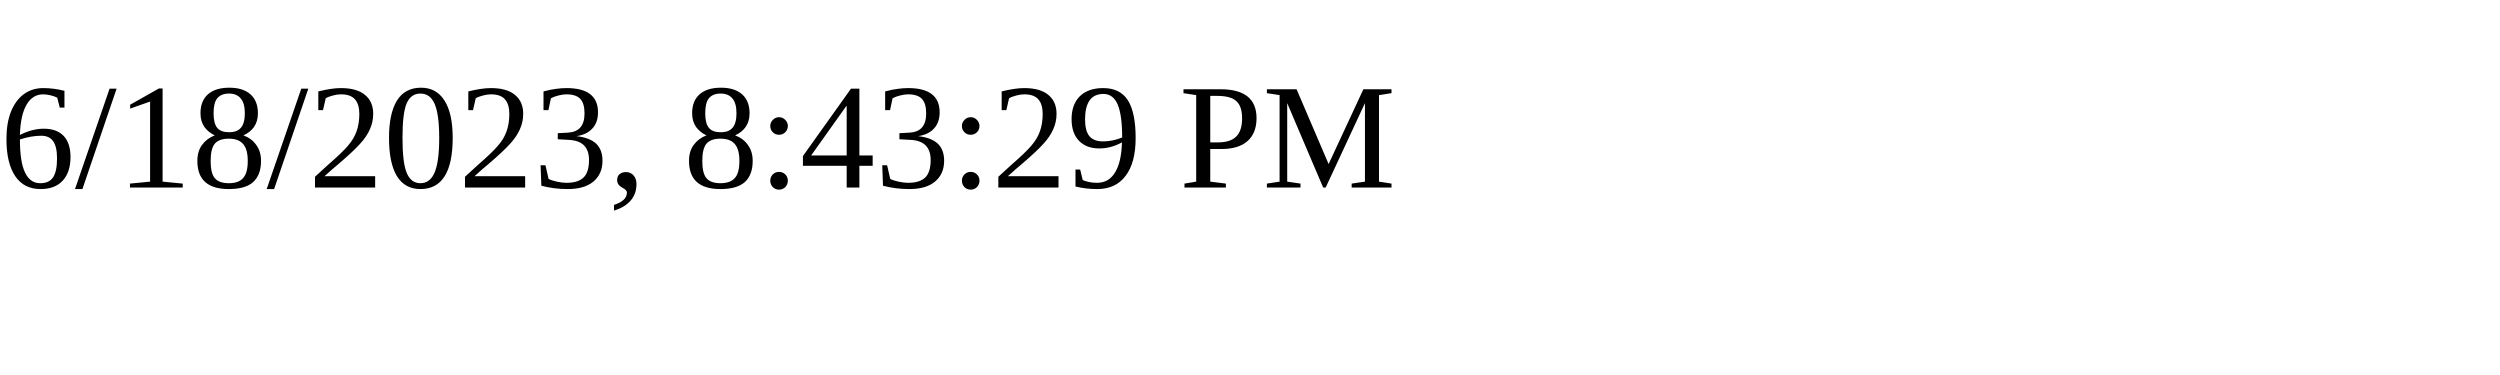
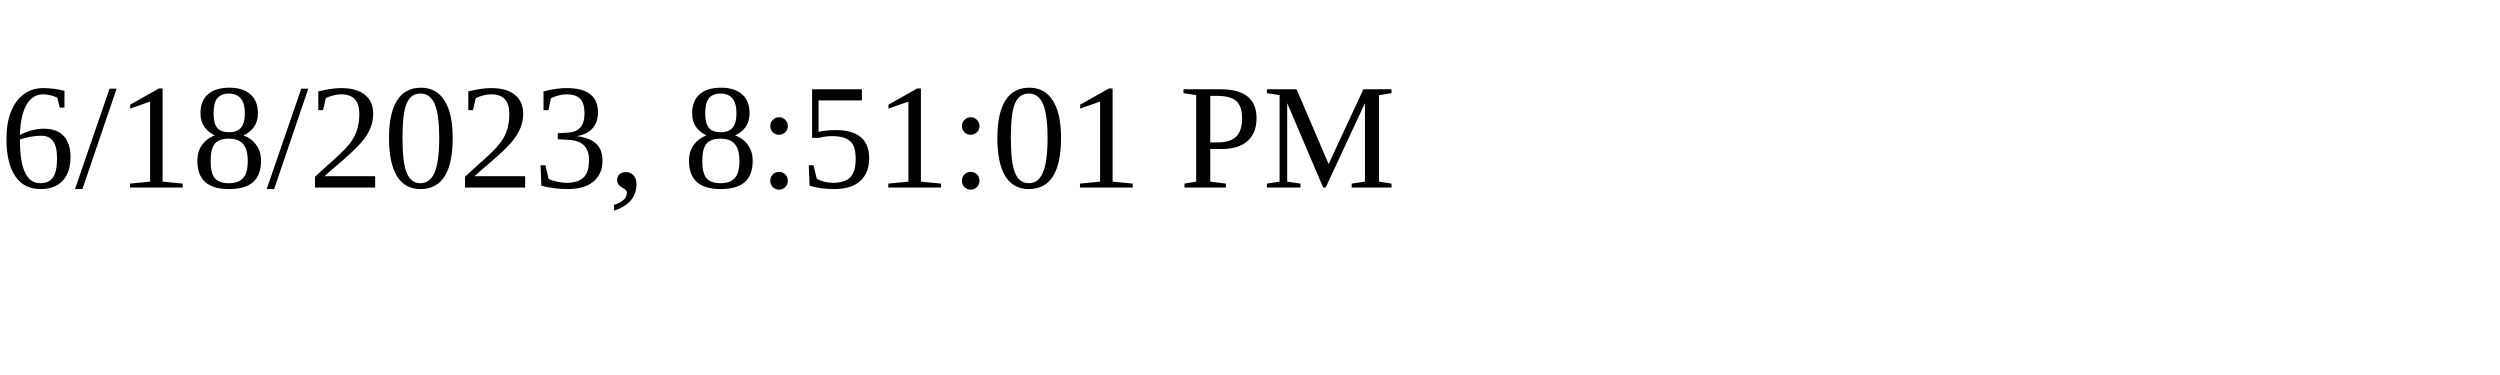
<svg xmlns="http://www.w3.org/2000/svg" height="30" width="200">
-   <text x="0" y="15">6/18/2023, 8:43:29 PM</text>
+   <text x="0" y="15">6/18/2023, 8:51:01 PM</text>
</svg>
